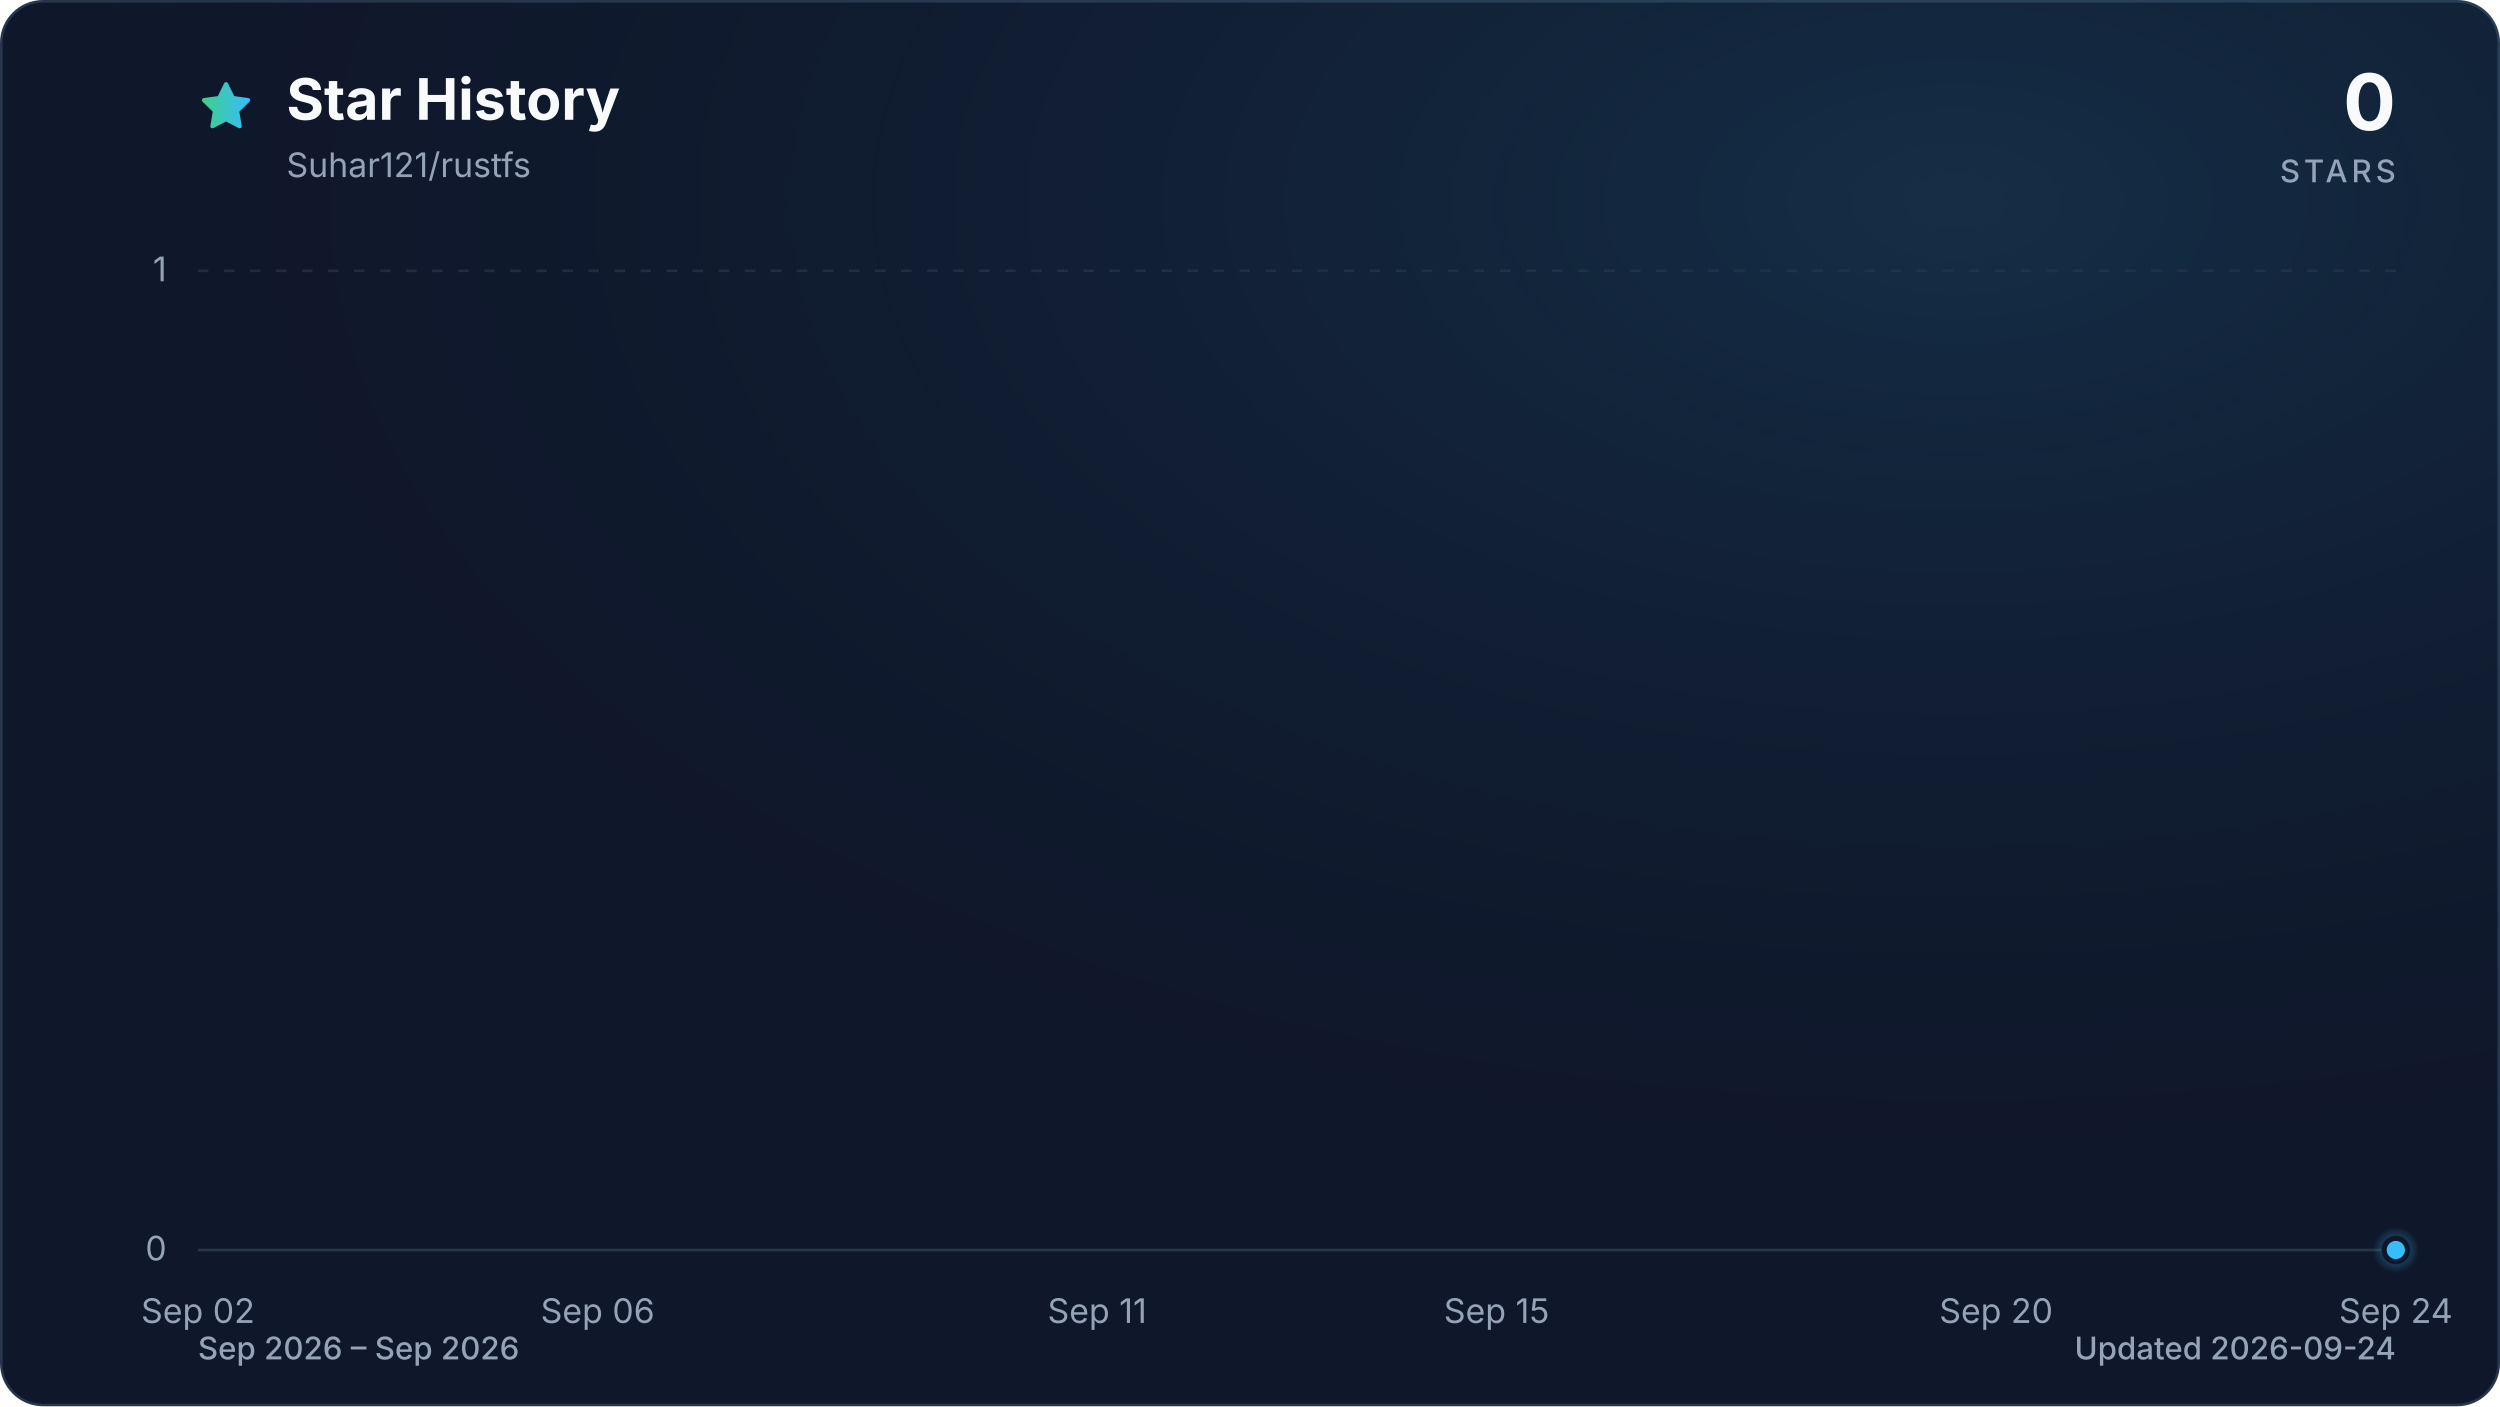
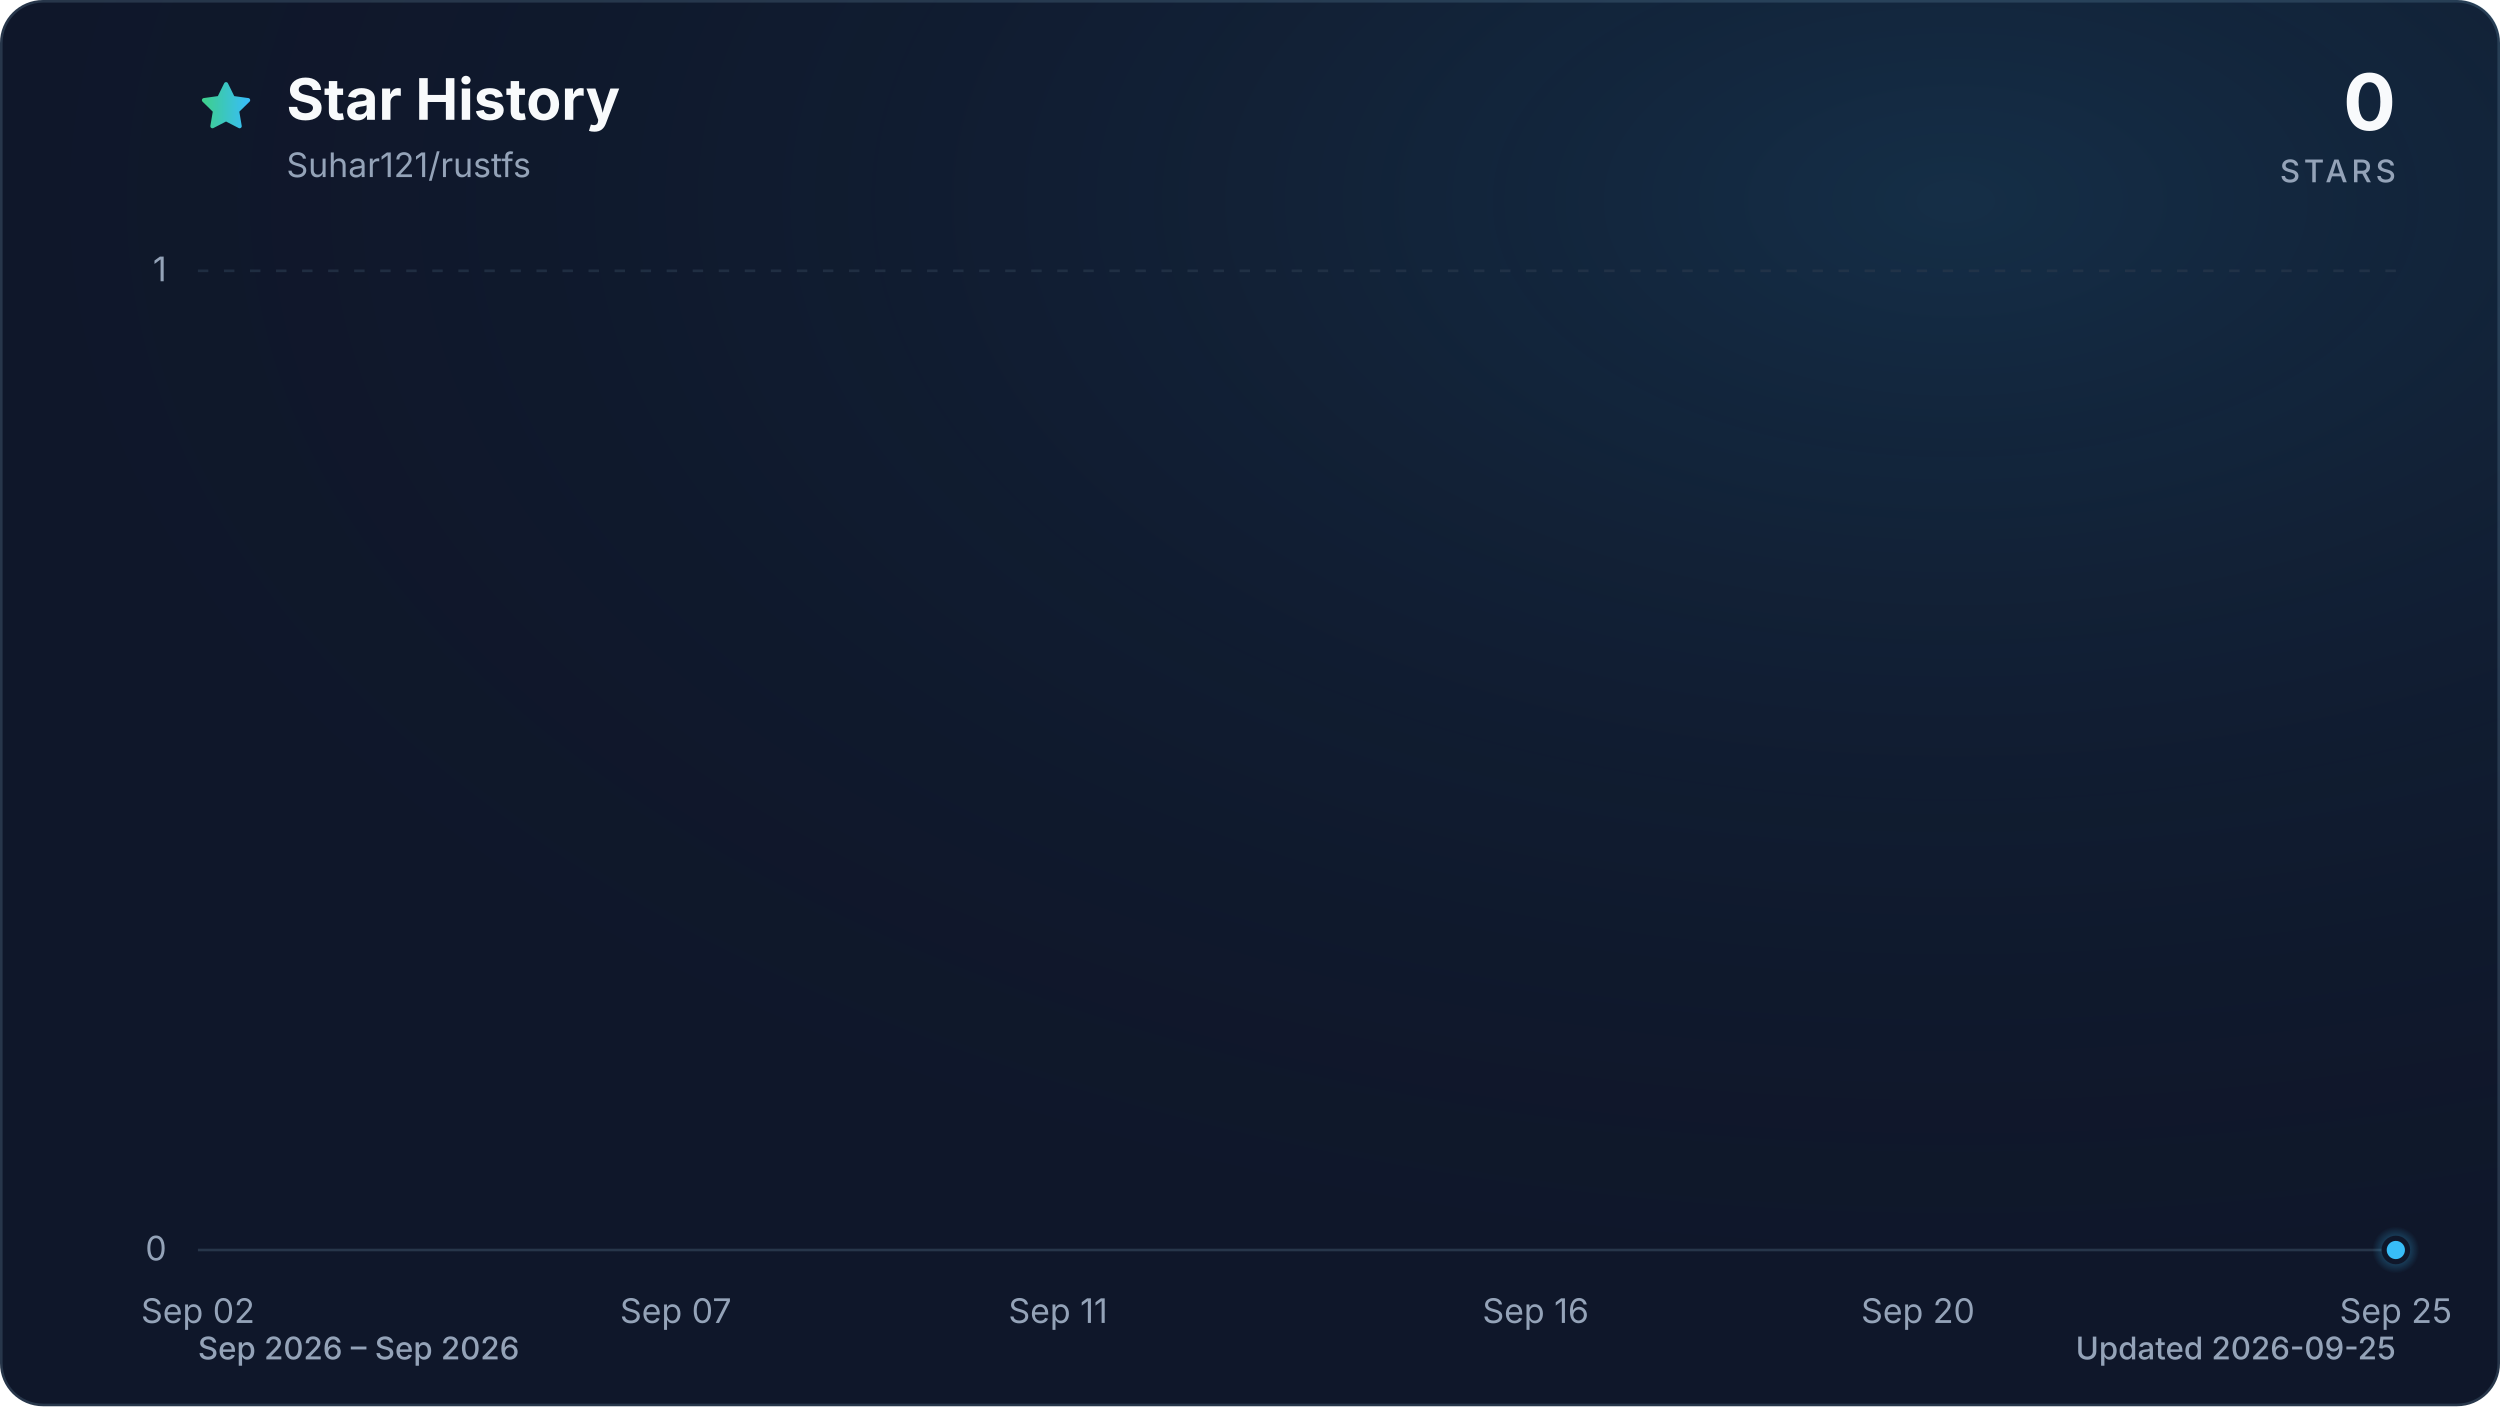
<svg xmlns="http://www.w3.org/2000/svg" viewBox="0 0 960 540" role="img" aria-labelledby="title description" data-style="gradient" data-variant="glow" data-animated="true">
  <defs>
    <linearGradient id="trend" x1="0" y1="0" x2="1" y2="0">
      <stop offset="0%" stop-color="#3ecf8e" />
      <stop offset="100%" stop-color="#38bdf8" />
    </linearGradient>
    <linearGradient id="area" x1="0" y1="0" x2="0" y2="1">
      <stop offset="0%" stop-color="#3ecf8e" stop-opacity="0.30" />
      <stop offset="55%" stop-color="#38bdf8" stop-opacity="0.10" />
      <stop offset="100%" stop-color="#38bdf8" stop-opacity="0.01" />
    </linearGradient>
    <radialGradient id="marker-halo" cx="50%" cy="50%" r="50%">
      <stop offset="0%" stop-color="#38bdf8" stop-opacity="0.55" />
      <stop offset="100%" stop-color="#38bdf8" stop-opacity="0" />
    </radialGradient>
    <radialGradient id="surface-glow" cx="78%" cy="14%" r="80%">
      <stop offset="0%" stop-color="#38bdf8" stop-opacity="0.14" />
      <stop offset="100%" stop-color="#0f172a" stop-opacity="0" />
    </radialGradient>
    <filter id="trend-glow" x="-20%" y="-20%" width="140%" height="140%">
      <feGaussianBlur stdDeviation="7" />
    </filter>
  </defs>
  <style>
.trend-enter{transform-box:fill-box;transform-origin:center;animation:trend-enter 520ms cubic-bezier(0.16,1,0.3,1)}
.marker-enter{transform-box:fill-box;transform-origin:center;animation:marker-enter 320ms cubic-bezier(0.16,1,0.3,1) 200ms both}
.marker-pulse{transform-box:fill-box;transform-origin:center;animation:marker-pulse 2.6s ease-out infinite}
@keyframes trend-enter{from{opacity:.35;transform:translateY(10px)}to{opacity:1;transform:translateY(0)}}
@keyframes marker-enter{from{opacity:0;transform:scale(.4)}to{opacity:1;transform:scale(1)}}
@keyframes marker-pulse{0%{opacity:.5;transform:scale(.7)}70%,100%{opacity:0;transform:scale(2.1)}}
@media (prefers-reduced-motion:reduce){.trend-enter,.marker-enter,.marker-pulse{animation:none!important}}
@media (prefers-reduced-motion:reduce){.marker-pulse{opacity:0}}
</style>
  <rect x="0.5" y="0.5" width="959" height="539" fill="#0f172a" stroke="#27364a" stroke-width="1" rx="16" />
  <rect width="960" height="540" fill="url(#surface-glow)" rx="16" />
  <path d="M12 2.6l2.9 5.9 6.5.9-4.7 4.6 1.1 6.5-5.8-3-5.8 3 1.1-6.5-4.7-4.6 6.5-.9L12 2.6Z" transform="translate(76 30) scale(.9)" fill="url(#trend)" stroke="url(#trend)" stroke-width="1.8" stroke-linejoin="round" aria-hidden="true" />
  <text x="110" y="46" fill="#f8fafc" font-family="ui-sans-serif, system-ui, -apple-system, BlinkMacSystemFont, 'Segoe UI', sans-serif" font-size="22" font-weight="700">Star History</text>
  <text x="110" y="68" fill="#94a3b8" font-family="ui-sans-serif, system-ui, -apple-system, BlinkMacSystemFont, 'Segoe UI', sans-serif" font-size="13">Suhar121/rustfs</text>
  <text x="920" y="50" fill="#f8fafc" font-family="ui-sans-serif, system-ui, -apple-system, BlinkMacSystemFont, 'Segoe UI', sans-serif" font-size="30" font-weight="700" text-anchor="end">0</text>
  <text x="920" y="70" fill="#94a3b8" font-family="ui-sans-serif, system-ui, -apple-system, BlinkMacSystemFont, 'Segoe UI', sans-serif" font-size="12" font-weight="500" letter-spacing="1.5" text-anchor="end">STARS</text>
  <line x1="76" y1="480.0" x2="920" y2="480.0" stroke="#27364a" stroke-width="1" stroke-dasharray="0" opacity="1" />
  <text x="64" y="484.0" fill="#94a3b8" font-family="ui-sans-serif, system-ui, -apple-system, BlinkMacSystemFont, 'Segoe UI', sans-serif" font-size="13" text-anchor="end">0</text>
  <line x1="76" y1="104.0" x2="920" y2="104.0" stroke="#27364a" stroke-width="1" stroke-dasharray="4 6" opacity="0.7" />
  <text x="64" y="108.0" fill="#94a3b8" font-family="ui-sans-serif, system-ui, -apple-system, BlinkMacSystemFont, 'Segoe UI', sans-serif" font-size="13" text-anchor="end">1</text>
  <text x="76.0" y="508" fill="#94a3b8" font-family="ui-sans-serif, system-ui, -apple-system, BlinkMacSystemFont, 'Segoe UI', sans-serif" font-size="13" text-anchor="middle">Sep 02</text>
-   <text x="229.5" y="508" fill="#94a3b8" font-family="ui-sans-serif, system-ui, -apple-system, BlinkMacSystemFont, 'Segoe UI', sans-serif" font-size="13" text-anchor="middle">Sep 06</text>
-   <text x="421.3" y="508" fill="#94a3b8" font-family="ui-sans-serif, system-ui, -apple-system, BlinkMacSystemFont, 'Segoe UI', sans-serif" font-size="13" text-anchor="middle">Sep 11</text>
-   <text x="574.7" y="508" fill="#94a3b8" font-family="ui-sans-serif, system-ui, -apple-system, BlinkMacSystemFont, 'Segoe UI', sans-serif" font-size="13" text-anchor="middle">Sep 15</text>
-   <text x="766.5" y="508" fill="#94a3b8" font-family="ui-sans-serif, system-ui, -apple-system, BlinkMacSystemFont, 'Segoe UI', sans-serif" font-size="13" text-anchor="middle">Sep 20</text>
-   <text x="920.0" y="508" fill="#94a3b8" font-family="ui-sans-serif, system-ui, -apple-system, BlinkMacSystemFont, 'Segoe UI', sans-serif" font-size="13" text-anchor="middle">Sep 24</text>
+   <text x="259.5" y="508" fill="#94a3b8" font-family="ui-sans-serif, system-ui, -apple-system, BlinkMacSystemFont, 'Segoe UI', sans-serif" font-size="13" text-anchor="middle">Sep 07</text>
+   <text x="406.3" y="508" fill="#94a3b8" font-family="ui-sans-serif, system-ui, -apple-system, BlinkMacSystemFont, 'Segoe UI', sans-serif" font-size="13" text-anchor="middle">Sep 11</text>
+   <text x="589.7" y="508" fill="#94a3b8" font-family="ui-sans-serif, system-ui, -apple-system, BlinkMacSystemFont, 'Segoe UI', sans-serif" font-size="13" text-anchor="middle">Sep 16</text>
+   <text x="736.5" y="508" fill="#94a3b8" font-family="ui-sans-serif, system-ui, -apple-system, BlinkMacSystemFont, 'Segoe UI', sans-serif" font-size="13" text-anchor="middle">Sep 20</text>
+   <text x="920.0" y="508" fill="#94a3b8" font-family="ui-sans-serif, system-ui, -apple-system, BlinkMacSystemFont, 'Segoe UI', sans-serif" font-size="13" text-anchor="middle">Sep 25</text>
  <g class="trend-enter">
-     <path d="M 76.0 480.0 C 88.8 480.0, 101.6 480.0, 114.4 480.0 C 127.2 480.0, 139.9 480.0, 152.7 480.0 C 165.5 480.0, 178.3 480.0, 191.1 480.0 C 203.9 480.0, 216.7 480.0, 229.5 480.0 C 242.2 480.0, 255.0 480.0, 267.8 480.0 C 280.6 480.0, 293.4 480.0, 306.2 480.0 C 319.0 480.0, 331.8 480.0, 344.5 480.0 C 357.3 480.0, 370.1 480.0, 382.9 480.0 C 395.7 480.0, 408.5 480.0, 421.3 480.0 C 434.1 480.0, 446.8 480.0, 459.6 480.0 C 472.4 480.0, 485.2 480.0, 498.0 480.0 C 510.8 480.0, 523.6 480.0, 536.4 480.0 C 549.2 480.0, 561.9 480.0, 574.7 480.0 C 587.5 480.0, 600.3 480.0, 613.1 480.0 C 625.9 480.0, 638.7 480.0, 651.5 480.0 C 664.2 480.0, 677.0 480.0, 689.8 480.0 C 702.6 480.0, 715.4 480.0, 728.2 480.0 C 741.0 480.0, 753.8 480.0, 766.5 480.0 C 779.3 480.0, 792.1 480.0, 804.9 480.0 C 817.7 480.0, 830.5 480.0, 843.3 480.0 C 856.1 480.0, 868.8 480.0, 881.6 480.0 C 894.4 480.0, 907.2 480.0, 920.0 480.0 L 920.0 480.0 L 76.0 480.0 Z" fill="url(#area)" />
-     <path d="M 76.0 480.0 C 88.8 480.0, 101.6 480.0, 114.4 480.0 C 127.2 480.0, 139.9 480.0, 152.7 480.0 C 165.5 480.0, 178.3 480.0, 191.1 480.0 C 203.9 480.0, 216.7 480.0, 229.5 480.0 C 242.2 480.0, 255.0 480.0, 267.8 480.0 C 280.6 480.0, 293.4 480.0, 306.2 480.0 C 319.0 480.0, 331.8 480.0, 344.5 480.0 C 357.3 480.0, 370.1 480.0, 382.9 480.0 C 395.7 480.0, 408.5 480.0, 421.3 480.0 C 434.1 480.0, 446.8 480.0, 459.6 480.0 C 472.4 480.0, 485.2 480.0, 498.0 480.0 C 510.8 480.0, 523.6 480.0, 536.4 480.0 C 549.2 480.0, 561.9 480.0, 574.7 480.0 C 587.5 480.0, 600.3 480.0, 613.1 480.0 C 625.9 480.0, 638.7 480.0, 651.5 480.0 C 664.2 480.0, 677.0 480.0, 689.8 480.0 C 702.6 480.0, 715.4 480.0, 728.2 480.0 C 741.0 480.0, 753.8 480.0, 766.5 480.0 C 779.3 480.0, 792.1 480.0, 804.9 480.0 C 817.7 480.0, 830.5 480.0, 843.3 480.0 C 856.1 480.0, 868.8 480.0, 881.6 480.0 C 894.4 480.0, 907.2 480.0, 920.0 480.0" fill="none" stroke="url(#trend)" stroke-width="12" stroke-linecap="round" stroke-linejoin="round" opacity="0.16" filter="url(#trend-glow)" />
-     <path d="M 76.0 480.0 C 88.8 480.0, 101.6 480.0, 114.4 480.0 C 127.2 480.0, 139.9 480.0, 152.7 480.0 C 165.5 480.0, 178.3 480.0, 191.1 480.0 C 203.9 480.0, 216.7 480.0, 229.5 480.0 C 242.2 480.0, 255.0 480.0, 267.8 480.0 C 280.6 480.0, 293.4 480.0, 306.2 480.0 C 319.0 480.0, 331.8 480.0, 344.5 480.0 C 357.3 480.0, 370.1 480.0, 382.9 480.0 C 395.7 480.0, 408.5 480.0, 421.3 480.0 C 434.1 480.0, 446.8 480.0, 459.6 480.0 C 472.4 480.0, 485.2 480.0, 498.0 480.0 C 510.8 480.0, 523.6 480.0, 536.4 480.0 C 549.2 480.0, 561.9 480.0, 574.7 480.0 C 587.5 480.0, 600.3 480.0, 613.1 480.0 C 625.9 480.0, 638.7 480.0, 651.5 480.0 C 664.2 480.0, 677.0 480.0, 689.8 480.0 C 702.6 480.0, 715.4 480.0, 728.2 480.0 C 741.0 480.0, 753.8 480.0, 766.5 480.0 C 779.3 480.0, 792.1 480.0, 804.9 480.0 C 817.7 480.0, 830.5 480.0, 843.3 480.0 C 856.1 480.0, 868.8 480.0, 881.6 480.0 C 894.4 480.0, 907.2 480.0, 920.0 480.0" fill="none" stroke="url(#trend)" stroke-width="3" stroke-linecap="round" stroke-linejoin="round" />
+     <path d="M 76.0 480.0 C 88.2 480.0, 100.5 480.0, 112.7 480.0 C 124.9 480.0, 137.2 480.0, 149.4 480.0 C 161.6 480.0, 173.9 480.0, 186.1 480.0 C 198.3 480.0, 210.6 480.0, 222.8 480.0 C 235.0 480.0, 247.2 480.0, 259.5 480.0 C 271.7 480.0, 283.9 480.0, 296.2 480.0 C 308.4 480.0, 320.6 480.0, 332.9 480.0 C 345.1 480.0, 357.3 480.0, 369.6 480.0 C 381.8 480.0, 394.0 480.0, 406.3 480.0 C 418.5 480.0, 430.7 480.0, 443.0 480.0 C 455.2 480.0, 467.4 480.0, 479.7 480.0 C 491.9 480.0, 504.1 480.0, 516.3 480.0 C 528.6 480.0, 540.8 480.0, 553.0 480.0 C 565.3 480.0, 577.5 480.0, 589.7 480.0 C 602.0 480.0, 614.2 480.0, 626.4 480.0 C 638.7 480.0, 650.9 480.0, 663.1 480.0 C 675.4 480.0, 687.6 480.0, 699.8 480.0 C 712.1 480.0, 724.3 480.0, 736.5 480.0 C 748.8 480.0, 761.0 480.0, 773.2 480.0 C 785.4 480.0, 797.7 480.0, 809.9 480.0 C 822.1 480.0, 834.4 480.0, 846.6 480.0 C 858.8 480.0, 871.1 480.0, 883.3 480.0 C 895.5 480.0, 907.8 480.0, 920.0 480.0 L 920.0 480.0 L 76.0 480.0 Z" fill="url(#area)" />
+     <path d="M 76.0 480.0 C 88.2 480.0, 100.5 480.0, 112.7 480.0 C 124.9 480.0, 137.2 480.0, 149.4 480.0 C 161.6 480.0, 173.9 480.0, 186.1 480.0 C 198.3 480.0, 210.6 480.0, 222.8 480.0 C 235.0 480.0, 247.2 480.0, 259.5 480.0 C 271.7 480.0, 283.9 480.0, 296.2 480.0 C 308.4 480.0, 320.6 480.0, 332.9 480.0 C 345.1 480.0, 357.3 480.0, 369.6 480.0 C 381.8 480.0, 394.0 480.0, 406.3 480.0 C 418.5 480.0, 430.7 480.0, 443.0 480.0 C 455.2 480.0, 467.4 480.0, 479.7 480.0 C 491.9 480.0, 504.1 480.0, 516.3 480.0 C 528.6 480.0, 540.8 480.0, 553.0 480.0 C 565.3 480.0, 577.5 480.0, 589.7 480.0 C 602.0 480.0, 614.2 480.0, 626.4 480.0 C 638.7 480.0, 650.9 480.0, 663.1 480.0 C 675.4 480.0, 687.6 480.0, 699.8 480.0 C 712.1 480.0, 724.3 480.0, 736.5 480.0 C 748.8 480.0, 761.0 480.0, 773.2 480.0 C 785.4 480.0, 797.7 480.0, 809.9 480.0 C 822.1 480.0, 834.4 480.0, 846.6 480.0 C 858.8 480.0, 871.1 480.0, 883.3 480.0 C 895.5 480.0, 907.8 480.0, 920.0 480.0" fill="none" stroke="url(#trend)" stroke-width="12" stroke-linecap="round" stroke-linejoin="round" opacity="0.16" filter="url(#trend-glow)" />
+     <path d="M 76.0 480.0 C 88.2 480.0, 100.5 480.0, 112.7 480.0 C 124.9 480.0, 137.2 480.0, 149.4 480.0 C 161.6 480.0, 173.9 480.0, 186.1 480.0 C 198.3 480.0, 210.6 480.0, 222.8 480.0 C 235.0 480.0, 247.2 480.0, 259.5 480.0 C 271.7 480.0, 283.9 480.0, 296.2 480.0 C 308.4 480.0, 320.6 480.0, 332.9 480.0 C 345.1 480.0, 357.3 480.0, 369.6 480.0 C 381.8 480.0, 394.0 480.0, 406.3 480.0 C 418.5 480.0, 430.7 480.0, 443.0 480.0 C 455.2 480.0, 467.4 480.0, 479.7 480.0 C 491.9 480.0, 504.1 480.0, 516.3 480.0 C 528.6 480.0, 540.8 480.0, 553.0 480.0 C 565.3 480.0, 577.5 480.0, 589.7 480.0 C 602.0 480.0, 614.2 480.0, 626.4 480.0 C 638.7 480.0, 650.9 480.0, 663.1 480.0 C 675.4 480.0, 687.6 480.0, 699.8 480.0 C 712.1 480.0, 724.3 480.0, 736.5 480.0 C 748.8 480.0, 761.0 480.0, 773.2 480.0 C 785.4 480.0, 797.7 480.0, 809.9 480.0 C 822.1 480.0, 834.4 480.0, 846.6 480.0 C 858.8 480.0, 871.1 480.0, 883.3 480.0 C 895.5 480.0, 907.8 480.0, 920.0 480.0" fill="none" stroke="url(#trend)" stroke-width="3" stroke-linecap="round" stroke-linejoin="round" />
  </g>
  <g class="marker-enter">
    <circle class="marker-pulse" cx="920.0" cy="480.0" r="9" fill="url(#marker-halo)" />
    <circle cx="920.0" cy="480.0" r="4.5" fill="#38bdf8" stroke="#0f172a" stroke-width="2" />
  </g>
  <text x="76" y="522" fill="#94a3b8" font-family="ui-sans-serif, system-ui, -apple-system, BlinkMacSystemFont, 'Segoe UI', sans-serif" font-size="12" font-weight="500">Sep 2026 – Sep 2026</text>
-   <text x="920" y="522" fill="#94a3b8" font-family="ui-sans-serif, system-ui, -apple-system, BlinkMacSystemFont, 'Segoe UI', sans-serif" font-size="12" font-weight="500" text-anchor="end">Updated 2026-09-24</text>
+   <text x="920" y="522" fill="#94a3b8" font-family="ui-sans-serif, system-ui, -apple-system, BlinkMacSystemFont, 'Segoe UI', sans-serif" font-size="12" font-weight="500" text-anchor="end">Updated 2026-09-25</text>
</svg>
